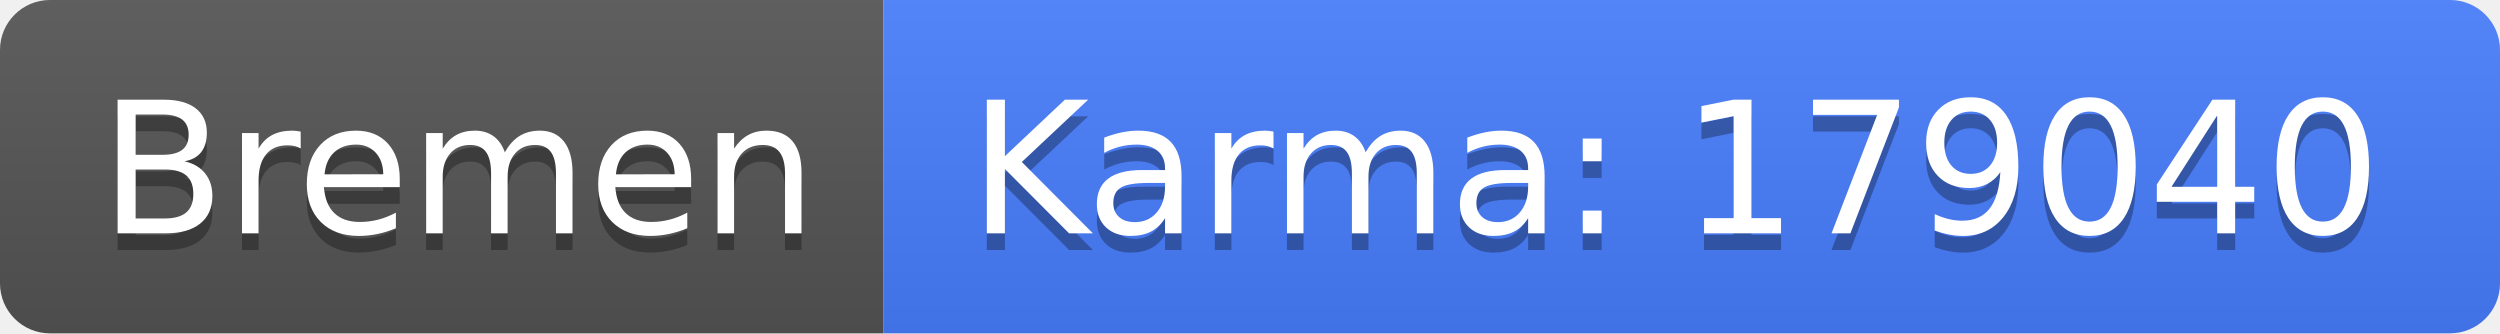
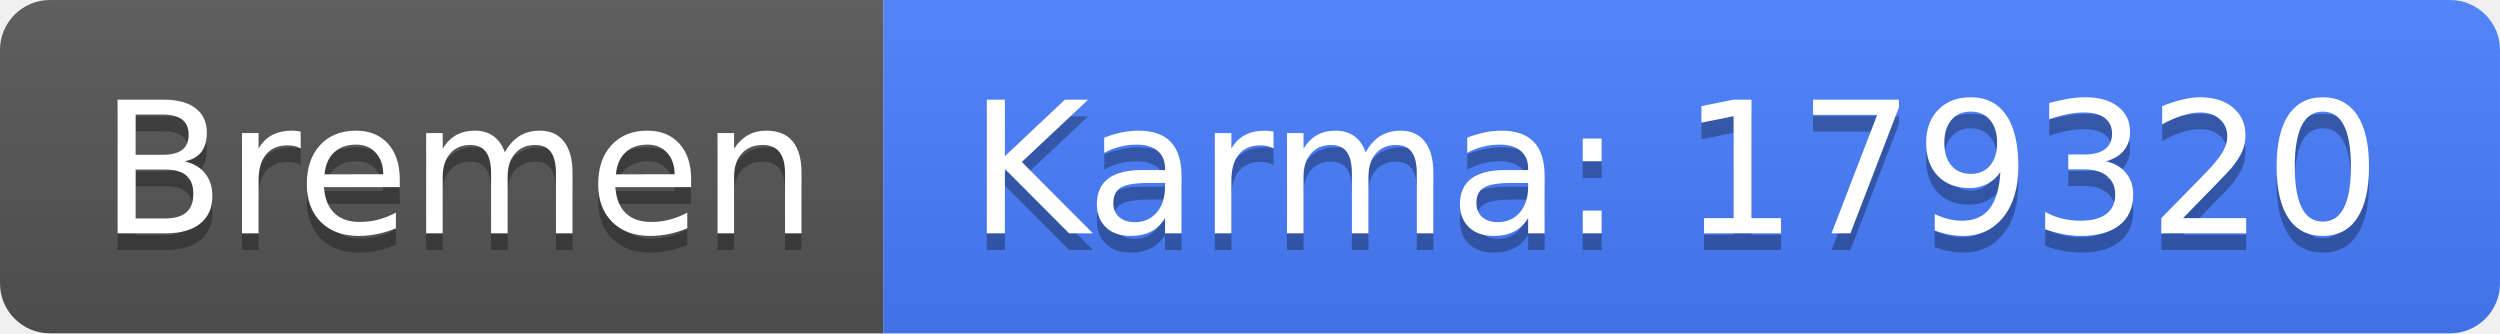
<svg xmlns="http://www.w3.org/2000/svg" width="150" height="20">
  <linearGradient id="b" x2="0" y2="100%">
    <stop offset="0" stop-color="#bbb" stop-opacity=".1" />
    <stop offset="1" stop-opacity=".1" />
  </linearGradient>
  <clipPath id="a">
    <rect width="150" height="20" rx="3" fill="#fff" />
  </clipPath>
  <g clip-path="url(#a)">
    <path fill="#555" d="M0 0h53v20H0z" />
    <path fill="#477eff" d="M53 0h97v20H53z" />
    <path fill="url(#b)" d="M0 0h150v20H0z" />
  </g>
  <g fill="#fff" text-anchor="middle" font-family="DejaVu Sans,Verdana,Geneva,sans-serif" font-size="110">
    <text x="275" y="150" fill="#010101" fill-opacity=".3" transform="scale(.1)" textLength="430">Bremen</text>
    <text x="275" y="140" transform="scale(.1)" textLength="430">Bremen</text>
-     <text x="1005" y="150" fill="#010101" fill-opacity=".3" transform="scale(.1)" textLength="870">Karma: 179040</text>
-     <text x="1005" y="140" transform="scale(.1)" textLength="870">Karma: 179040</text>
+     <text x="1005" y="150" fill="#010101" fill-opacity=".3" transform="scale(.1)" textLength="870">Karma: 179320</text>
+     <text x="1005" y="140" transform="scale(.1)" textLength="870">Karma: 179320</text>
  </g>
</svg>
